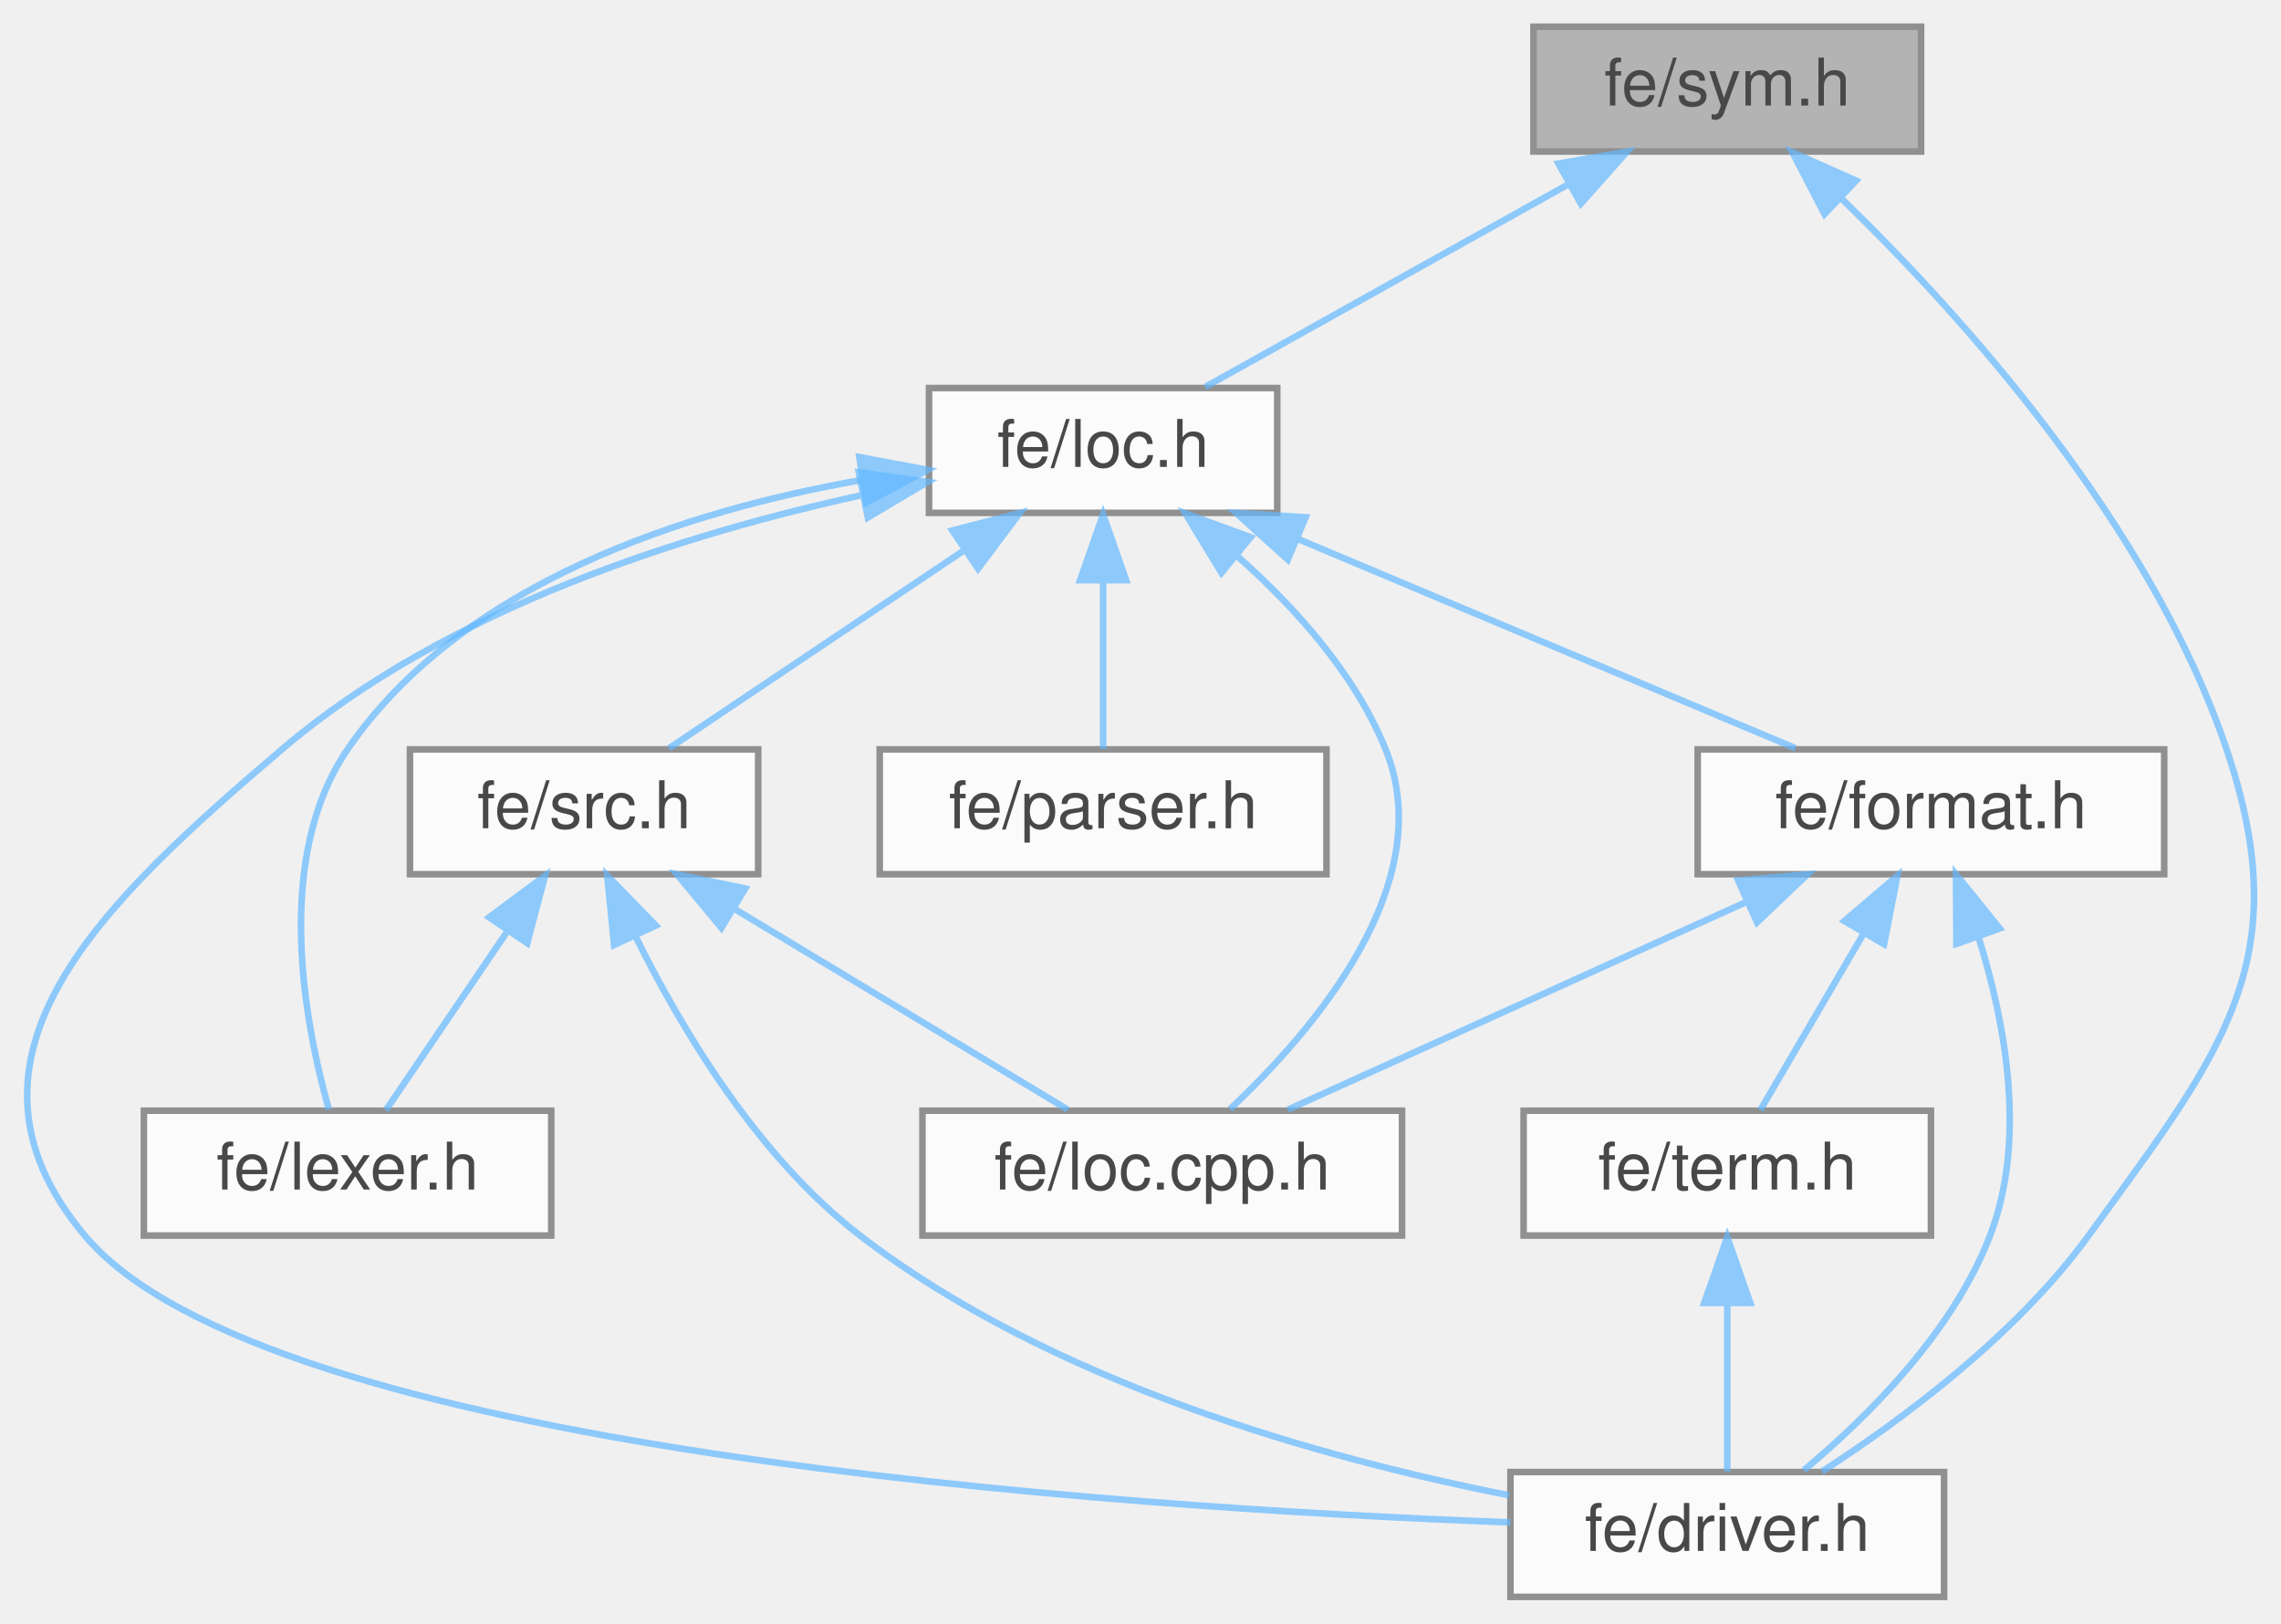
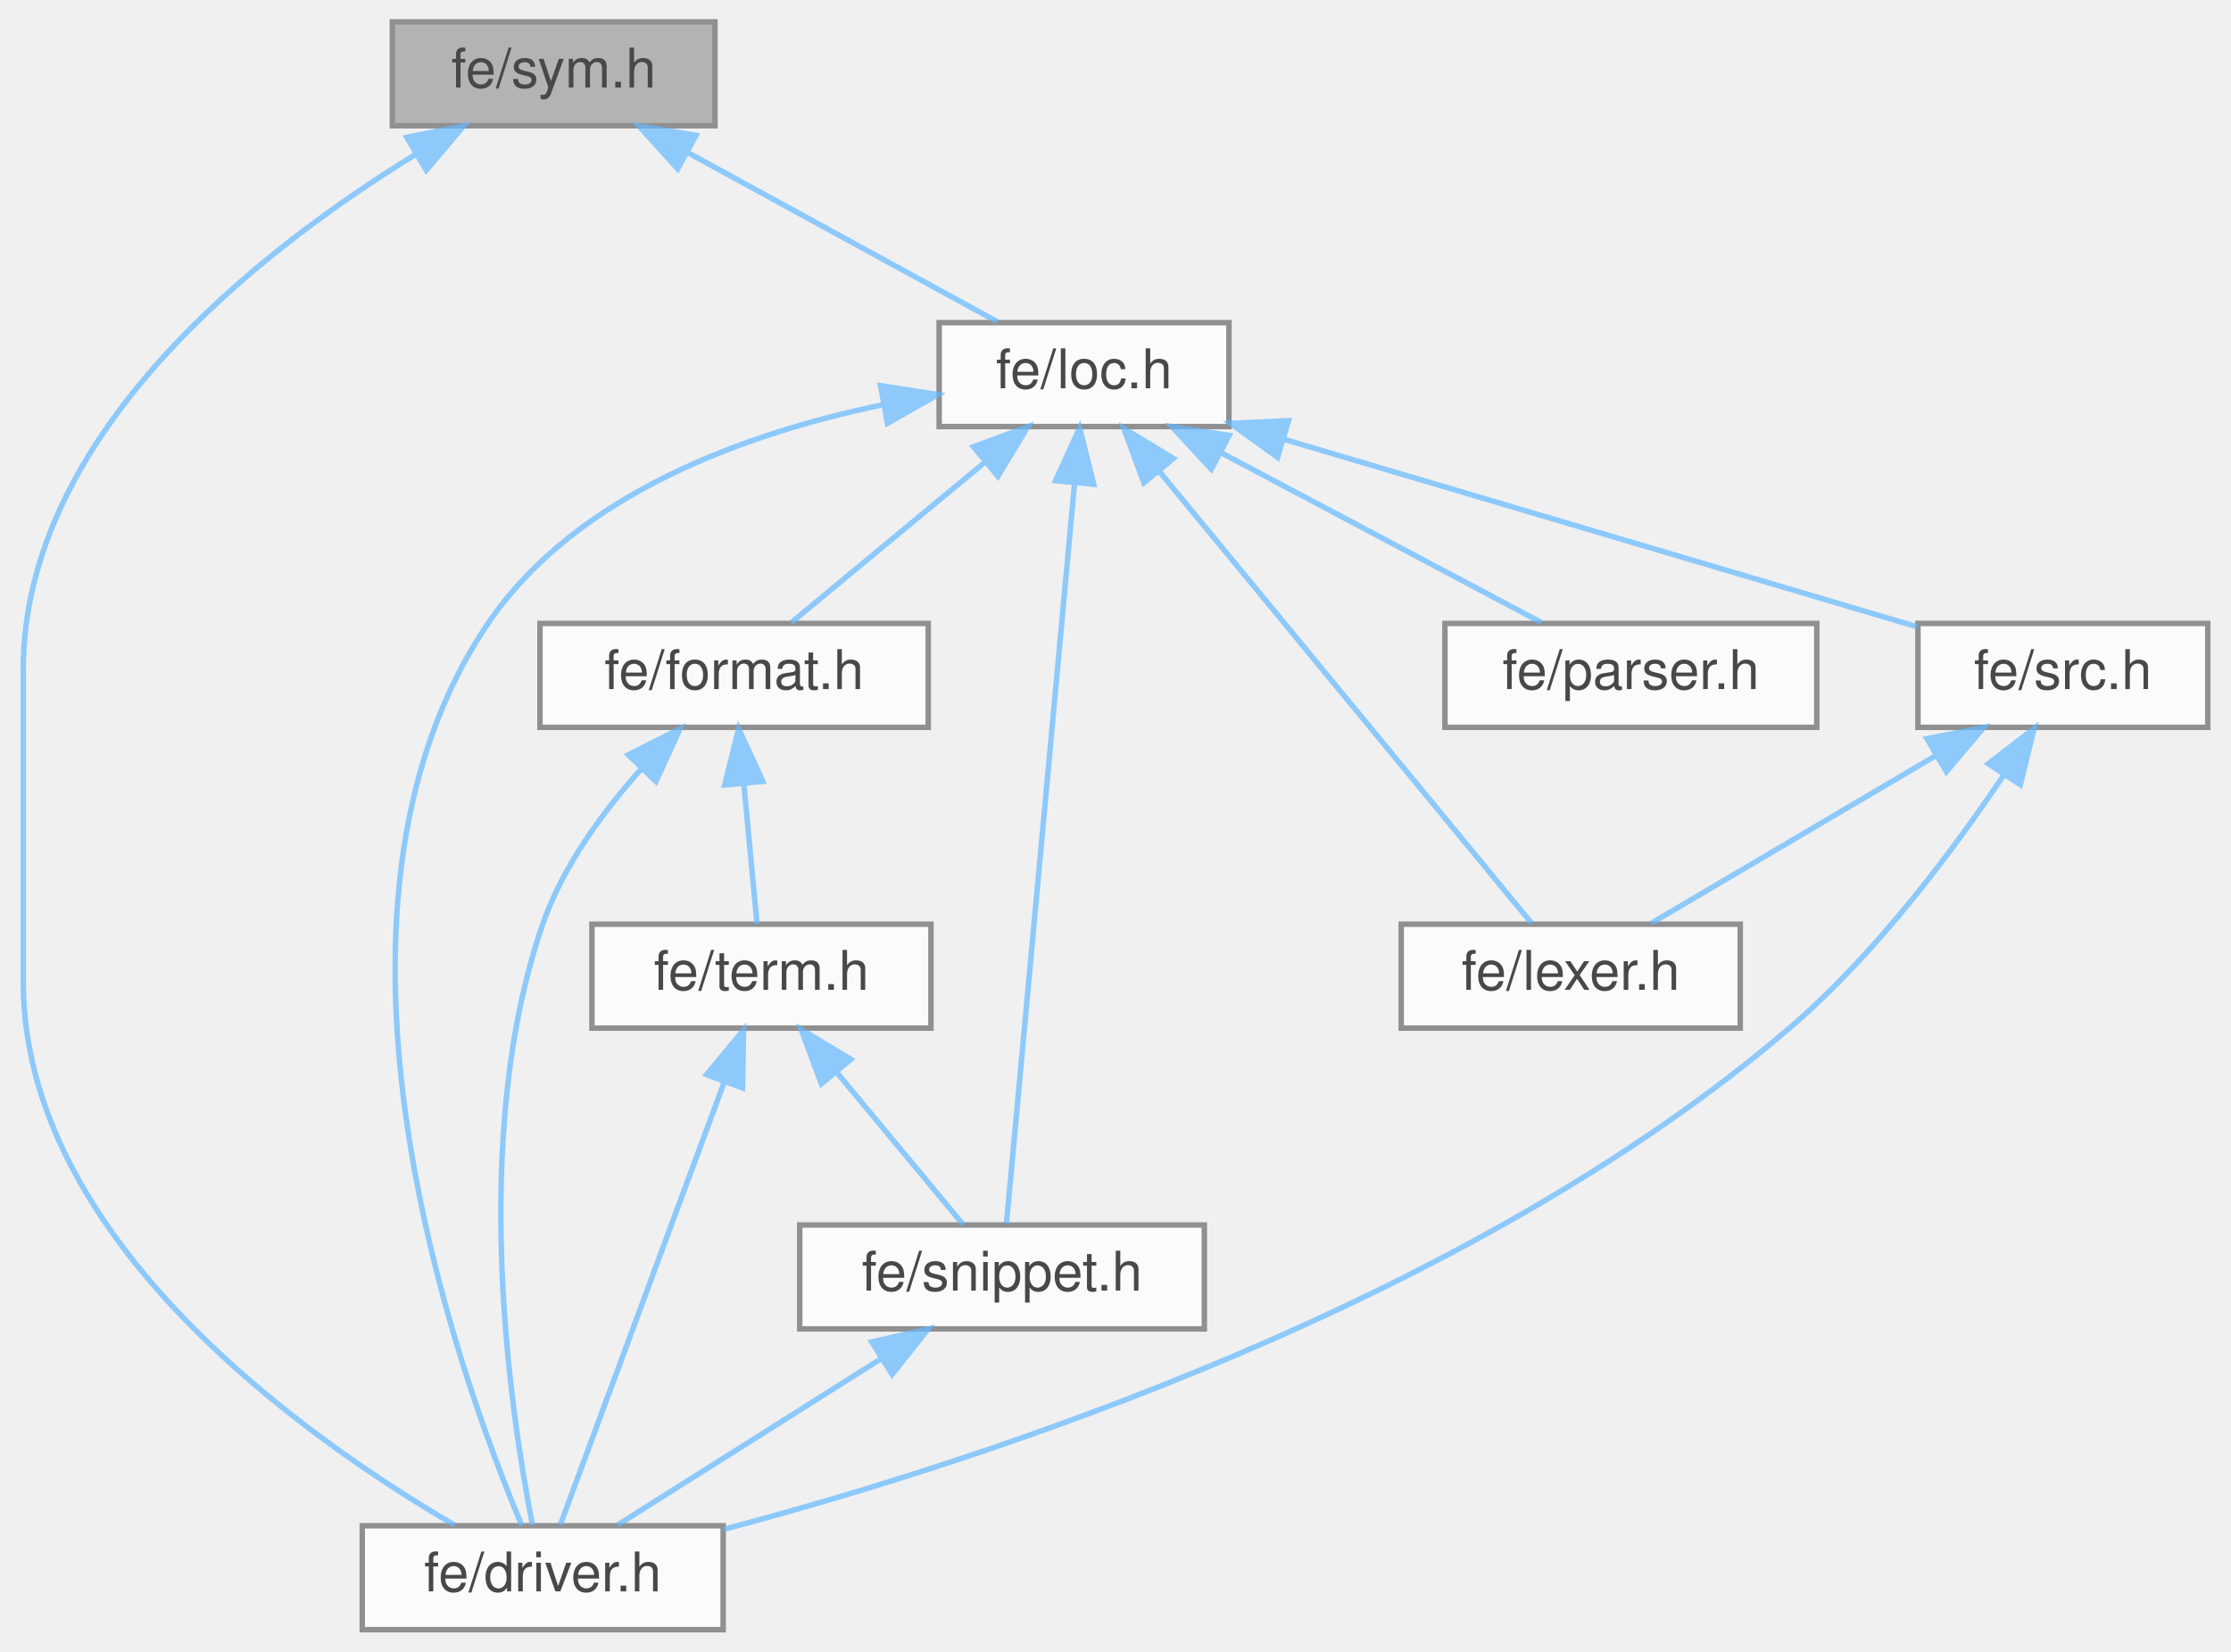
- <svg xmlns="http://www.w3.org/2000/svg" xmlns:xlink="http://www.w3.org/1999/xlink" width="347pt" height="247pt" viewBox="0.00 0.00 347.18 247.00">
+ <svg xmlns="http://www.w3.org/2000/svg" xmlns:xlink="http://www.w3.org/1999/xlink" width="408pt" height="302pt" viewBox="0.00 0.00 407.50 302.00">
  <svg id="main" version="1.1" xml:space="preserve">
    <style type="text/css">
.node, .edge {opacity: 0.7;}
.node.selected, .edge.selected {opacity: 1;}
.edge:hover path { stroke: red; }
.edge:hover polygon { stroke: red; fill: red; }
</style>
    <svg id="graph" class="graph">
-       <g id="graph0" class="graph" transform="scale(1 1) rotate(0) translate(4 243)">
+       <g id="graph0" class="graph" transform="scale(1 1) rotate(0) translate(4 298)">
        <g id="Node000001" class="node">
          <g id="a_Node000001">
            <a xlink:title=" ">
-               <polygon fill="#999999" stroke="#666666" points="288.4,-239 229.4,-239 229.4,-220 288.4,-220 288.4,-239" />
-               <text text-anchor="middle" x="258.9" y="-227" font-family="Helvetica,sans-Serif" font-size="10.00">fe/sym.h</text>
+               <polygon fill="#999999" stroke="#666666" points="126.5,-294 67.5,-294 67.5,-275 126.5,-275 126.5,-294" />
+               <text text-anchor="middle" x="97" y="-282" font-family="Helvetica,sans-Serif" font-size="10.00">fe/sym.h</text>
            </a>
          </g>
        </g>
        <g id="Node000002" class="node">
          <g id="a_Node000002">
            <a xlink:href="driver_8h.html" target="_top" xlink:title=" ">
-               <polygon fill="white" stroke="#666666" points="291.9,-19 225.9,-19 225.9,0 291.9,0 291.9,-19" />
-               <text text-anchor="middle" x="258.9" y="-7" font-family="Helvetica,sans-Serif" font-size="10.00">fe/driver.h</text>
+               <polygon fill="white" stroke="#666666" points="128,-19 62,-19 62,0 128,0 128,-19" />
+               <text text-anchor="middle" x="95" y="-7" font-family="Helvetica,sans-Serif" font-size="10.00">fe/driver.h</text>
            </a>
          </g>
        </g>
        <g id="edge1_Node000001_Node000002" class="edge">
          <g id="a_edge1_Node000001_Node000002">
            <a xlink:title=" ">
-               <path fill="none" stroke="#63b8ff" d="M276.11,-213.01C294.73,-194.97 323.33,-163.23 334.9,-129 345.86,-96.61 333.98,-82.67 313.9,-55 302.94,-39.89 285.61,-27.03 273.33,-19.08" />
-               <polygon fill="#63b8ff" stroke="#63b8ff" points="273.7,-210.47 268.82,-219.87 278.5,-215.57 273.7,-210.47" />
+               <path fill="none" stroke="#63b8ff" d="M71.79,-269.8C43.05,-252.13 0,-218.48 0,-175.5 0,-175.5 0,-175.5 0,-118.5 0,-71.3 51.78,-34.93 78.88,-19.12" />
+               <polygon fill="#63b8ff" stroke="#63b8ff" points="70.15,-272.9 80.55,-274.97 73.71,-266.87 70.15,-272.9" />
            </a>
          </g>
        </g>
        <g id="Node000003" class="node">
          <g id="a_Node000003">
            <a xlink:href="loc_8h.html" target="_top" xlink:title=" ">
-               <polygon fill="white" stroke="#666666" points="190.4,-184 137.4,-184 137.4,-165 190.4,-165 190.4,-184" />
-               <text text-anchor="middle" x="163.9" y="-172" font-family="Helvetica,sans-Serif" font-size="10.00">fe/loc.h</text>
+               <polygon fill="white" stroke="#666666" points="220.5,-239 167.5,-239 167.5,-220 220.5,-220 220.5,-239" />
+               <text text-anchor="middle" x="194" y="-227" font-family="Helvetica,sans-Serif" font-size="10.00">fe/loc.h</text>
            </a>
          </g>
        </g>
        <g id="edge2_Node000001_Node000003" class="edge">
          <g id="a_edge2_Node000001_Node000003">
            <a xlink:title=" ">
-               <path fill="none" stroke="#63b8ff" d="M234.64,-214.97C217.28,-205.28 194.41,-192.52 179.45,-184.17" />
-               <polygon fill="#63b8ff" stroke="#63b8ff" points="233.2,-218.17 243.64,-219.98 236.61,-212.06 233.2,-218.17" />
+               <path fill="none" stroke="#63b8ff" d="M121.77,-269.97C139.5,-260.28 162.85,-247.52 178.13,-239.17" />
+               <polygon fill="#63b8ff" stroke="#63b8ff" points="119.68,-267.12 112.58,-274.98 123.04,-273.26 119.68,-267.12" />
            </a>
          </g>
        </g>
        <g id="edge3_Node000003_Node000002" class="edge">
          <g id="a_edge3_Node000003_Node000002">
            <a xlink:title=" ">
-               <path fill="none" stroke="#63b8ff" d="M127.35,-167.73C100.35,-161.87 64.07,-150.49 38.9,-129 11.92,-105.96 -13.89,-82.2 8.9,-55 36.22,-22.39 164.44,-13.66 225.9,-11.33" />
-               <polygon fill="#63b8ff" stroke="#63b8ff" points="126.71,-171.17 137.2,-169.71 128.09,-164.3 126.71,-171.17" />
+               <path fill="none" stroke="#63b8ff" d="M157.37,-224.02C132.44,-218.87 101.14,-207.79 85,-184 48.92,-130.82 79.8,-46.02 91.19,-19.04" />
+               <polygon fill="#63b8ff" stroke="#63b8ff" points="156.79,-227.48 167.26,-225.84 158.05,-220.59 156.79,-227.48" />
            </a>
          </g>
        </g>
        <g id="Node000004" class="node">
          <g id="a_Node000004">
            <a xlink:href="format_8h.html" target="_top" xlink:title=" ">
-               <polygon fill="white" stroke="#666666" points="325.4,-129 254.4,-129 254.4,-110 325.4,-110 325.4,-129" />
-               <text text-anchor="middle" x="289.9" y="-117" font-family="Helvetica,sans-Serif" font-size="10.00">fe/format.h</text>
+               <polygon fill="white" stroke="#666666" points="165.5,-184 94.5,-184 94.5,-165 165.5,-165 165.5,-184" />
+               <text text-anchor="middle" x="130" y="-172" font-family="Helvetica,sans-Serif" font-size="10.00">fe/format.h</text>
            </a>
          </g>
        </g>
        <g id="edge4_Node000003_Node000004" class="edge">
          <g id="a_edge4_Node000003_Node000004">
            <a xlink:title=" ">
-               <path fill="none" stroke="#63b8ff" d="M193.55,-161.03C216.85,-151.23 248.7,-137.83 269.29,-129.17" />
-               <polygon fill="#63b8ff" stroke="#63b8ff" points="192.01,-157.88 184.15,-164.98 194.72,-164.33 192.01,-157.88" />
-             </a>
-           </g>
-         </g>
-         <g id="Node000005" class="node">
-           <g id="a_Node000005">
-             <a xlink:href="loc_8cpp_8h.html" target="_top" xlink:title=" ">
-               <polygon fill="white" stroke="#666666" points="209.4,-74 136.4,-74 136.4,-55 209.4,-55 209.4,-74" />
-               <text text-anchor="middle" x="172.9" y="-62" font-family="Helvetica,sans-Serif" font-size="10.00">fe/loc.cpp.h</text>
-             </a>
-           </g>
-         </g>
-         <g id="edge10_Node000003_Node000005" class="edge">
-           <g id="a_edge10_Node000003_Node000005">
-             <a xlink:title=" ">
-               <path fill="none" stroke="#63b8ff" d="M184.14,-158.57C192.91,-150.84 202.22,-140.59 206.9,-129 215.15,-108.59 195.99,-86.23 183.21,-74.25" />
-               <polygon fill="#63b8ff" stroke="#63b8ff" points="181.91,-155.88 176.4,-164.93 186.35,-161.29 181.91,-155.88" />
+               <path fill="none" stroke="#63b8ff" d="M176.01,-213.6C164.54,-204.11 150.09,-192.13 140.47,-184.17" />
+               <polygon fill="#63b8ff" stroke="#63b8ff" points="173.78,-216.3 183.72,-219.98 178.25,-210.91 173.78,-216.3" />
+             </a>
+           </g>
+         </g>
+         <g id="Node000006" class="node">
+           <g id="a_Node000006">
+             <a xlink:href="snippet_8h.html" target="_top" xlink:title=" ">
+               <polygon fill="white" stroke="#666666" points="216,-74 142,-74 142,-55 216,-55 216,-74" />
+               <text text-anchor="middle" x="179" y="-62" font-family="Helvetica,sans-Serif" font-size="10.00">fe/snippet.h</text>
+             </a>
+           </g>
+         </g>
+         <g id="edge12_Node000003_Node000006" class="edge">
+           <g id="a_edge12_Node000003_Node000006">
+             <a xlink:title=" ">
+               <path fill="none" stroke="#63b8ff" d="M192.24,-209.37C188.99,-174.03 182.16,-99.79 179.81,-74.31" />
+               <polygon fill="#63b8ff" stroke="#63b8ff" points="188.79,-210.1 193.19,-219.74 195.76,-209.46 188.79,-210.1" />
            </a>
          </g>
        </g>
        <g id="Node000007" class="node">
          <g id="a_Node000007">
            <a xlink:href="lexer_8h.html" target="_top" xlink:title=" ">
-               <polygon fill="white" stroke="#666666" points="79.9,-74 17.9,-74 17.9,-55 79.9,-55 79.9,-74" />
-               <text text-anchor="middle" x="48.9" y="-62" font-family="Helvetica,sans-Serif" font-size="10.00">fe/lexer.h</text>
-             </a>
-           </g>
-         </g>
-         <g id="edge9_Node000003_Node000007" class="edge">
-           <g id="a_edge9_Node000003_Node000007">
-             <a xlink:title=" ">
-               <path fill="none" stroke="#63b8ff" d="M127.08,-169.99C100.49,-165.32 66.32,-154.41 48.9,-129 37.56,-112.45 42.35,-87.34 46.06,-74.2" />
-               <polygon fill="#63b8ff" stroke="#63b8ff" points="126.8,-173.49 137.21,-171.54 127.86,-166.57 126.8,-173.49" />
+               <polygon fill="white" stroke="#666666" points="314,-129 252,-129 252,-110 314,-110 314,-129" />
+               <text text-anchor="middle" x="283" y="-117" font-family="Helvetica,sans-Serif" font-size="10.00">fe/lexer.h</text>
+             </a>
+           </g>
+         </g>
+         <g id="edge10_Node000003_Node000007" class="edge">
+           <g id="a_edge10_Node000003_Node000007">
+             <a xlink:title=" ">
+               <path fill="none" stroke="#63b8ff" d="M207.85,-211.69C227.07,-188.37 261.12,-147.05 275.86,-129.16" />
+               <polygon fill="#63b8ff" stroke="#63b8ff" points="204.94,-209.72 201.28,-219.66 210.34,-214.17 204.94,-209.72" />
            </a>
          </g>
        </g>
        <g id="Node000008" class="node">
          <g id="a_Node000008">
            <a xlink:href="parser_8h.html" target="_top" xlink:title=" ">
-               <polygon fill="white" stroke="#666666" points="197.9,-129 129.9,-129 129.9,-110 197.9,-110 197.9,-129" />
-               <text text-anchor="middle" x="163.9" y="-117" font-family="Helvetica,sans-Serif" font-size="10.00">fe/parser.h</text>
+               <polygon fill="white" stroke="#666666" points="328,-184 260,-184 260,-165 328,-165 328,-184" />
+               <text text-anchor="middle" x="294" y="-172" font-family="Helvetica,sans-Serif" font-size="10.00">fe/parser.h</text>
            </a>
          </g>
        </g>
        <g id="edge11_Node000003_Node000008" class="edge">
          <g id="a_edge11_Node000003_Node000008">
            <a xlink:title=" ">
-               <path fill="none" stroke="#63b8ff" d="M163.9,-154.66C163.9,-145.93 163.9,-135.99 163.9,-129.09" />
-               <polygon fill="#63b8ff" stroke="#63b8ff" points="160.4,-154.75 163.9,-164.75 167.4,-154.75 160.4,-154.75" />
+               <path fill="none" stroke="#63b8ff" d="M219.03,-215.23C237.37,-205.51 261.74,-192.6 277.64,-184.17" />
+               <polygon fill="#63b8ff" stroke="#63b8ff" points="217.26,-212.21 210.07,-219.98 220.54,-218.39 217.26,-212.21" />
            </a>
          </g>
        </g>
        <g id="Node000009" class="node">
          <g id="a_Node000009">
            <a xlink:href="src_8h.html" target="_top" xlink:title=" ">
-               <polygon fill="white" stroke="#666666" points="111.4,-129 58.4,-129 58.4,-110 111.4,-110 111.4,-129" />
-               <text text-anchor="middle" x="84.9" y="-117" font-family="Helvetica,sans-Serif" font-size="10.00">fe/src.h</text>
-             </a>
-           </g>
-         </g>
-         <g id="edge12_Node000003_Node000009" class="edge">
-           <g id="a_edge12_Node000003_Node000009">
-             <a xlink:title=" ">
-               <path fill="none" stroke="#63b8ff" d="M142.52,-159.15C128.24,-149.57 109.93,-137.29 97.83,-129.17" />
-               <polygon fill="#63b8ff" stroke="#63b8ff" points="140.96,-162.32 151.21,-164.98 144.86,-156.51 140.96,-162.32" />
+               <polygon fill="white" stroke="#666666" points="399.5,-184 346.5,-184 346.5,-165 399.5,-165 399.5,-184" />
+               <text text-anchor="middle" x="373" y="-172" font-family="Helvetica,sans-Serif" font-size="10.00">fe/src.h</text>
+             </a>
+           </g>
+         </g>
+         <g id="edge13_Node000003_Node000009" class="edge">
+           <g id="a_edge13_Node000003_Node000009">
+             <a xlink:title=" ">
+               <path fill="none" stroke="#63b8ff" d="M230.47,-217.7C264.85,-207.52 315.56,-192.51 346.31,-183.4" />
+               <polygon fill="#63b8ff" stroke="#63b8ff" points="229.39,-214.37 220.8,-220.57 231.38,-221.08 229.39,-214.37" />
            </a>
          </g>
        </g>
        <g id="edge5_Node000004_Node000002" class="edge">
          <g id="a_edge5_Node000004_Node000002">
            <a xlink:title=" ">
-               <path fill="none" stroke="#63b8ff" d="M297.16,-100.34C301.24,-87.34 304.51,-69.62 298.9,-55 293.25,-40.26 280.21,-27.33 270.55,-19.27" />
-               <polygon fill="#63b8ff" stroke="#63b8ff" points="293.78,-99.39 293.71,-109.98 300.37,-101.74 293.78,-99.39" />
+               <path fill="none" stroke="#63b8ff" d="M113.08,-157.45C106.04,-149.62 98.67,-139.62 95,-129 81.47,-89.92 89.19,-39.16 93.13,-19.15" />
+               <polygon fill="#63b8ff" stroke="#63b8ff" points="110.66,-159.98 120.12,-164.75 115.7,-155.12 110.66,-159.98" />
+             </a>
+           </g>
+         </g>
+         <g id="Node000005" class="node">
+           <g id="a_Node000005">
+             <a xlink:href="term_8h.html" target="_top" xlink:title=" ">
+               <polygon fill="white" stroke="#666666" points="166,-129 104,-129 104,-110 166,-110 166,-129" />
+               <text text-anchor="middle" x="135" y="-117" font-family="Helvetica,sans-Serif" font-size="10.00">fe/term.h</text>
            </a>
          </g>
        </g>
        <g id="edge6_Node000004_Node000005" class="edge">
          <g id="a_edge6_Node000004_Node000005">
            <a xlink:title=" ">
-               <path fill="none" stroke="#63b8ff" d="M261.79,-105.77C240.21,-95.99 210.99,-82.75 192.04,-74.17" />
-               <polygon fill="#63b8ff" stroke="#63b8ff" points="260.55,-109.05 271.11,-109.98 263.44,-102.67 260.55,-109.05" />
-             </a>
-           </g>
-         </g>
-         <g id="Node000006" class="node">
-           <g id="a_Node000006">
-             <a xlink:href="term_8h.html" target="_top" xlink:title=" ">
-               <polygon fill="white" stroke="#666666" points="289.9,-74 227.9,-74 227.9,-55 289.9,-55 289.9,-74" />
-               <text text-anchor="middle" x="258.9" y="-62" font-family="Helvetica,sans-Serif" font-size="10.00">fe/term.h</text>
-             </a>
-           </g>
-         </g>
-         <g id="edge7_Node000004_Node000006" class="edge">
-           <g id="a_edge7_Node000004_Node000006">
-             <a xlink:title=" ">
-               <path fill="none" stroke="#63b8ff" d="M279.73,-101.1C274.43,-92.04 268.19,-81.37 263.93,-74.09" />
-               <polygon fill="#63b8ff" stroke="#63b8ff" points="276.72,-102.88 284.79,-109.75 282.76,-99.35 276.72,-102.88" />
-             </a>
-           </g>
-         </g>
-         <g id="edge8_Node000006_Node000002" class="edge">
-           <g id="a_edge8_Node000006_Node000002">
-             <a xlink:title=" ">
-               <path fill="none" stroke="#63b8ff" d="M258.9,-44.66C258.9,-35.93 258.9,-25.99 258.9,-19.09" />
-               <polygon fill="#63b8ff" stroke="#63b8ff" points="255.4,-44.75 258.9,-54.75 262.4,-44.75 255.4,-44.75" />
-             </a>
-           </g>
-         </g>
-         <g id="edge13_Node000009_Node000002" class="edge">
-           <g id="a_edge13_Node000009_Node000002">
-             <a xlink:title=" ">
-               <path fill="none" stroke="#63b8ff" d="M92.74,-100.52C99.78,-86.3 111.39,-66.93 126.9,-55 156.04,-32.58 197.11,-21.1 225.67,-15.47" />
-               <polygon fill="#63b8ff" stroke="#63b8ff" points="89.47,-99.23 88.43,-109.78 95.82,-102.19 89.47,-99.23" />
-             </a>
-           </g>
-         </g>
-         <g id="edge15_Node000009_Node000005" class="edge">
-           <g id="a_edge15_Node000009_Node000005">
-             <a xlink:title=" ">
-               <path fill="none" stroke="#63b8ff" d="M107.83,-104.7C123.85,-95.04 144.77,-82.44 158.51,-74.17" />
-               <polygon fill="#63b8ff" stroke="#63b8ff" points="105.8,-101.83 99.04,-109.98 109.42,-107.82 105.8,-101.83" />
-             </a>
-           </g>
-         </g>
-         <g id="edge14_Node000009_Node000007" class="edge">
-           <g id="a_edge14_Node000009_Node000007">
-             <a xlink:title=" ">
-               <path fill="none" stroke="#63b8ff" d="M73.28,-101.39C67.09,-92.27 59.74,-81.45 54.74,-74.09" />
-               <polygon fill="#63b8ff" stroke="#63b8ff" points="70.45,-103.44 78.96,-109.75 76.24,-99.51 70.45,-103.44" />
+               <path fill="none" stroke="#63b8ff" d="M131.78,-154.66C132.6,-145.93 133.54,-135.99 134.19,-129.09" />
+               <polygon fill="#63b8ff" stroke="#63b8ff" points="128.28,-154.46 130.83,-164.75 135.25,-155.12 128.28,-154.46" />
+             </a>
+           </g>
+         </g>
+         <g id="edge7_Node000005_Node000002" class="edge">
+           <g id="a_edge7_Node000005_Node000002">
+             <a xlink:title=" ">
+               <path fill="none" stroke="#63b8ff" d="M128.19,-100.12C119.47,-76.56 104.69,-36.66 98.21,-19.16" />
+               <polygon fill="#63b8ff" stroke="#63b8ff" points="124.97,-101.5 131.73,-109.66 131.54,-99.07 124.97,-101.5" />
+             </a>
+           </g>
+         </g>
+         <g id="edge8_Node000005_Node000006" class="edge">
+           <g id="a_edge8_Node000005_Node000006">
+             <a xlink:title=" ">
+               <path fill="none" stroke="#63b8ff" d="M148.73,-101.96C156.4,-92.72 165.63,-81.6 171.87,-74.09" />
+               <polygon fill="#63b8ff" stroke="#63b8ff" points="145.96,-99.82 142.27,-109.75 151.35,-104.29 145.96,-99.82" />
+             </a>
+           </g>
+         </g>
+         <g id="edge9_Node000006_Node000002" class="edge">
+           <g id="a_edge9_Node000006_Node000002">
+             <a xlink:title=" ">
+               <path fill="none" stroke="#63b8ff" d="M156.69,-49.42C141.45,-39.81 121.73,-27.37 108.74,-19.17" />
+               <polygon fill="#63b8ff" stroke="#63b8ff" points="155.18,-52.61 165.5,-54.98 158.91,-46.69 155.18,-52.61" />
+             </a>
+           </g>
+         </g>
+         <g id="edge14_Node000009_Node000002" class="edge">
+           <g id="a_edge14_Node000009_Node000002">
+             <a xlink:title=" ">
+               <path fill="none" stroke="#63b8ff" d="M362.21,-156.3C353,-142.58 338.77,-123.49 323,-110 264.09,-59.61 175.7,-30.97 128.13,-18.35" />
+               <polygon fill="#63b8ff" stroke="#63b8ff" points="359.36,-158.34 367.75,-164.81 365.23,-154.52 359.36,-158.34" />
+             </a>
+           </g>
+         </g>
+         <g id="edge15_Node000009_Node000007" class="edge">
+           <g id="a_edge15_Node000009_Node000007">
+             <a xlink:title=" ">
+               <path fill="none" stroke="#63b8ff" d="M349.56,-159.7C333.16,-150.04 311.77,-137.44 297.72,-129.17" />
+               <polygon fill="#63b8ff" stroke="#63b8ff" points="348.15,-162.93 358.54,-164.98 351.7,-156.89 348.15,-162.93" />
            </a>
          </g>
        </g>
      </g>
    </svg>
  </svg>
  <style type="text/css">

[data-mouse-over-selected='false'] { opacity: 0.7; }
[data-mouse-over-selected='true']  { opacity: 1.0; }

</style>
</svg>
